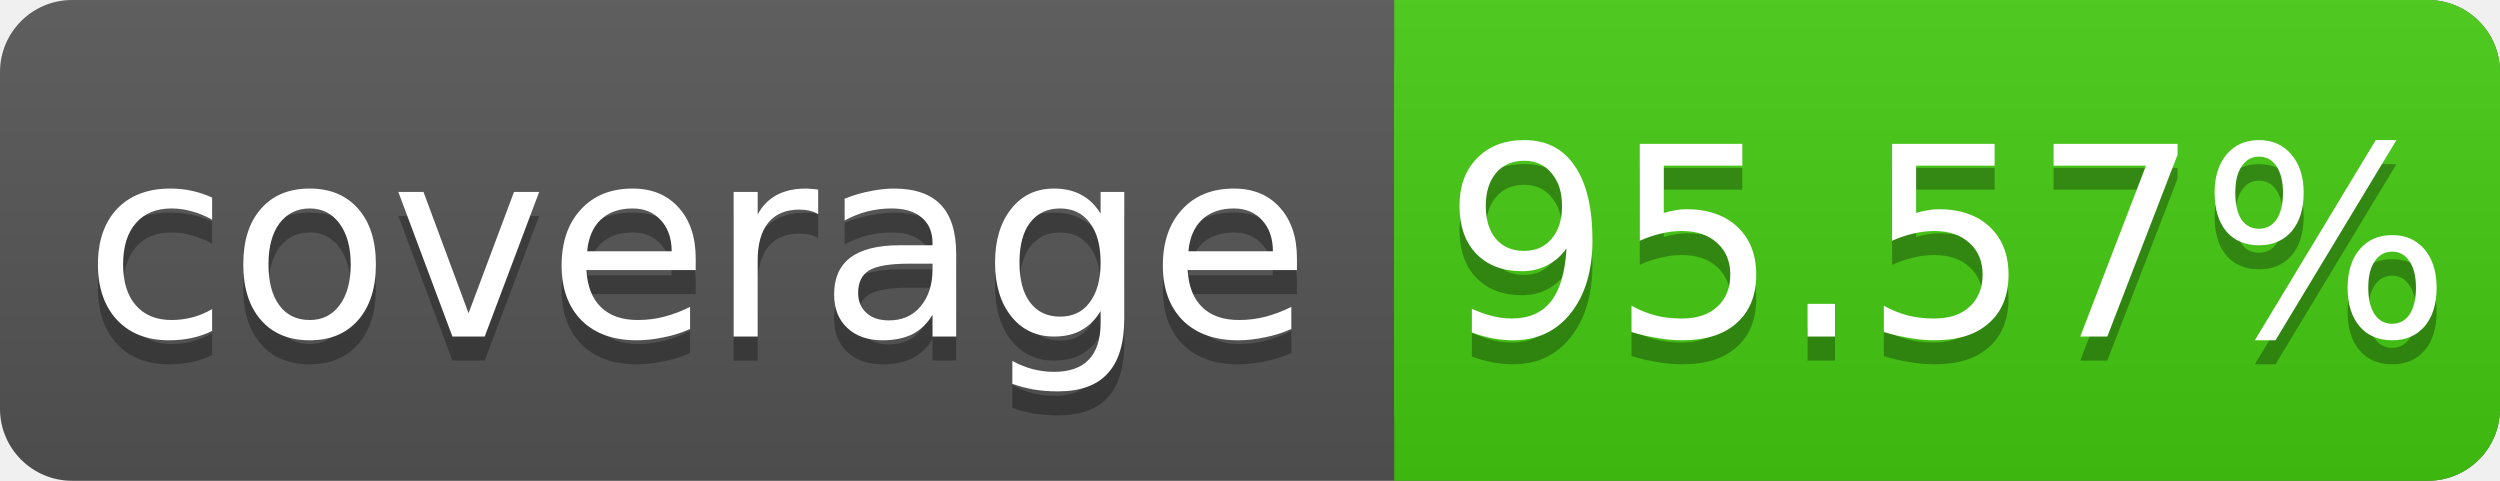
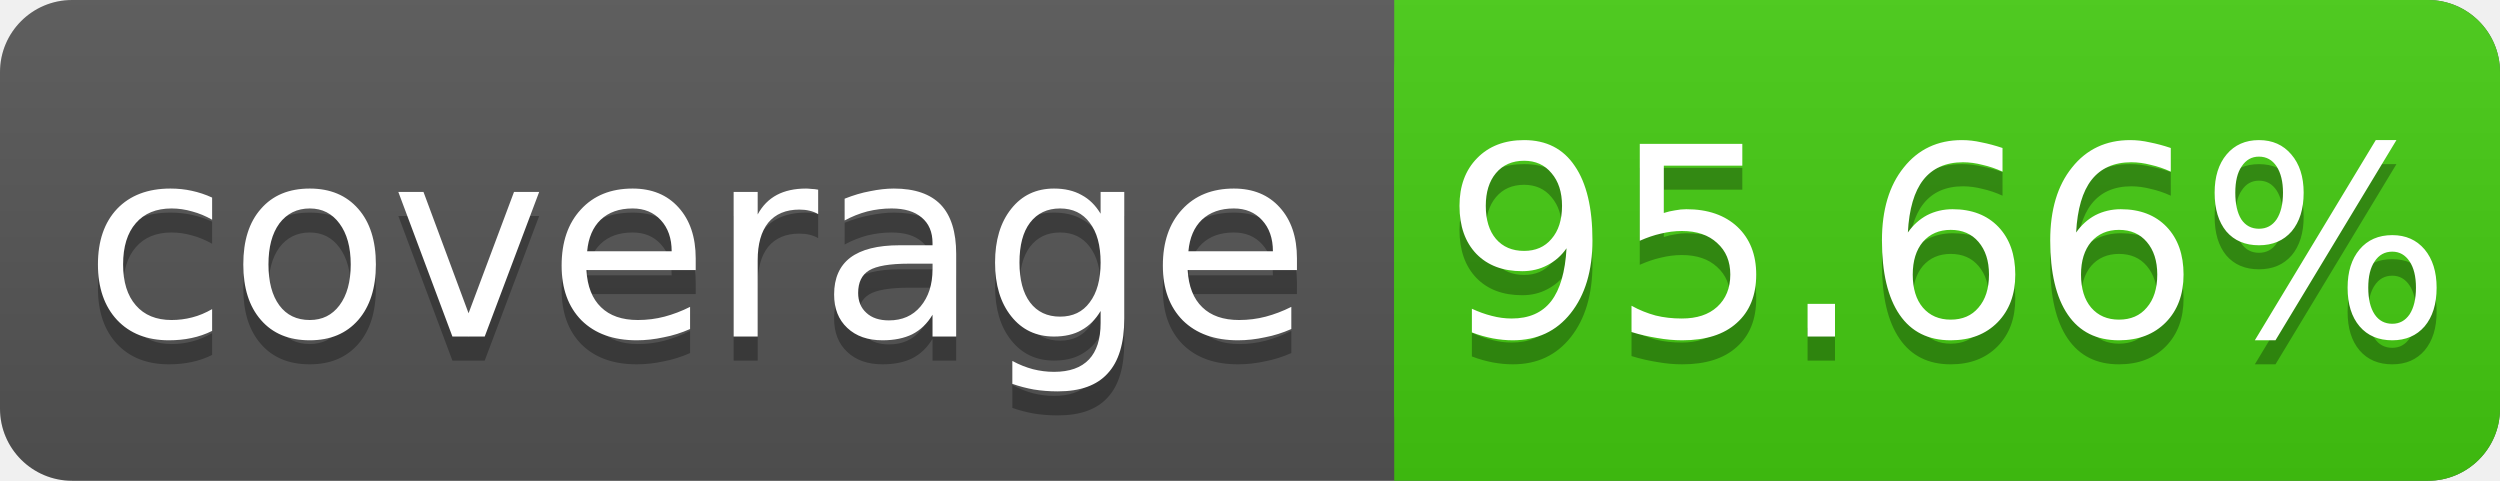
<svg xmlns="http://www.w3.org/2000/svg" width="104" height="20">
  <linearGradient id="s" x2="0" y2="100%">
    <stop offset="0" stop-color="#bbb" stop-opacity=".1" />
    <stop offset="1" stop-opacity=".1" />
  </linearGradient>
  <rect rx="3" width="104" height="20" fill="#555" />
  <rect rx="3" x="58" width="46" height="20" fill="#4c1" />
  <rect x="58" width="4" height="20" fill="#4c1" />
  <rect rx="3" width="104" height="20" fill="url(#s)" />
  <g fill="#fff" text-anchor="middle" font-family="DejaVu Sans,Verdana,Geneva,sans-serif" font-size="11">
    <text x="29" y="15" fill="#010101" fill-opacity=".3">coverage</text>
    <text x="29" y="14">coverage</text>
-     <text x="81" y="15" fill="#010101" fill-opacity=".3">95.57%</text>
-     <text x="81" y="14">95.57%</text>
+     <text x="81" y="15" fill="#010101" fill-opacity=".3">95.66%</text>
+     <text x="81" y="14">95.66%</text>
  </g>
</svg>
